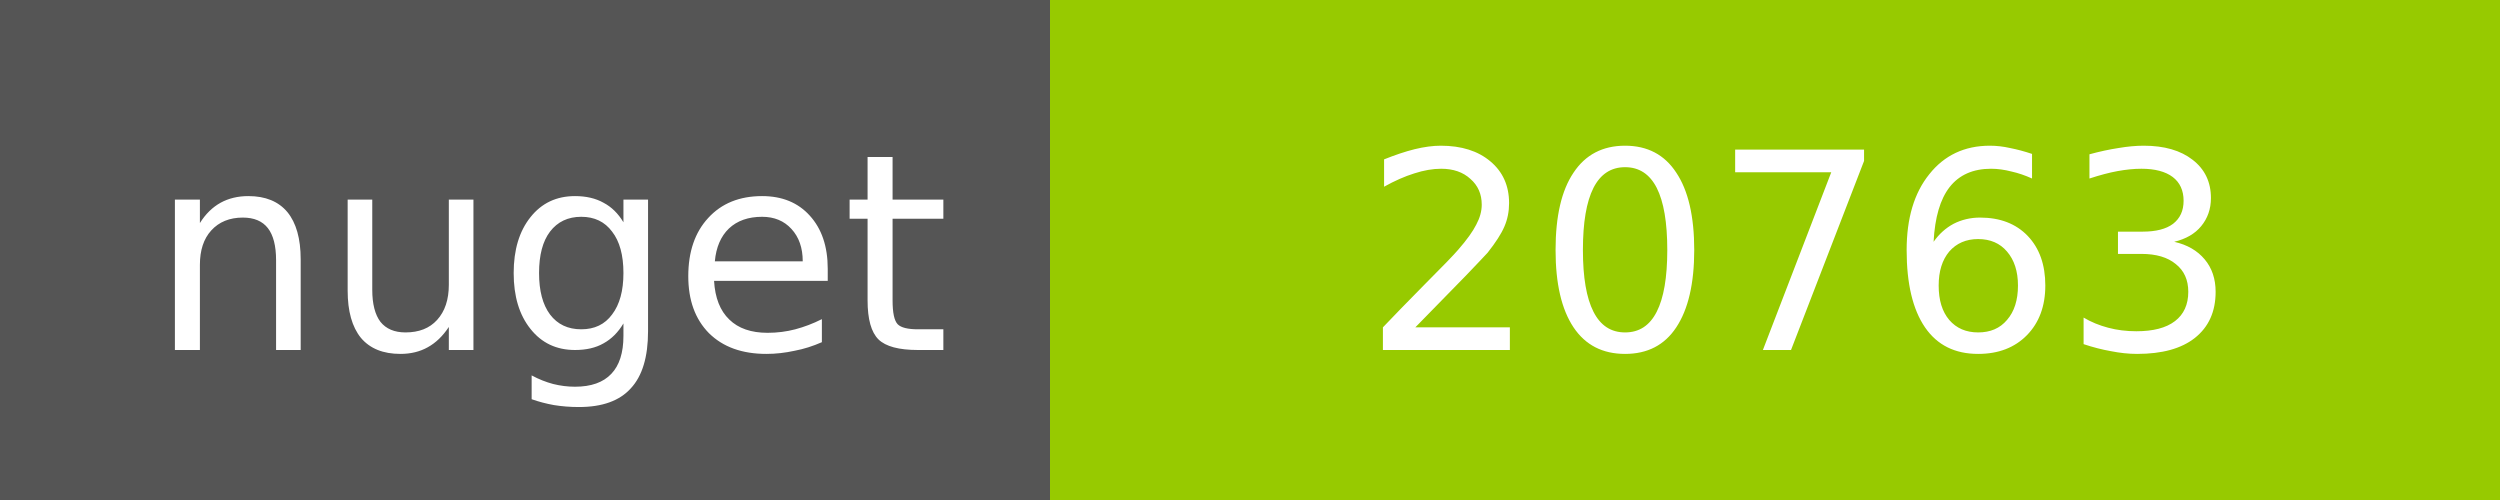
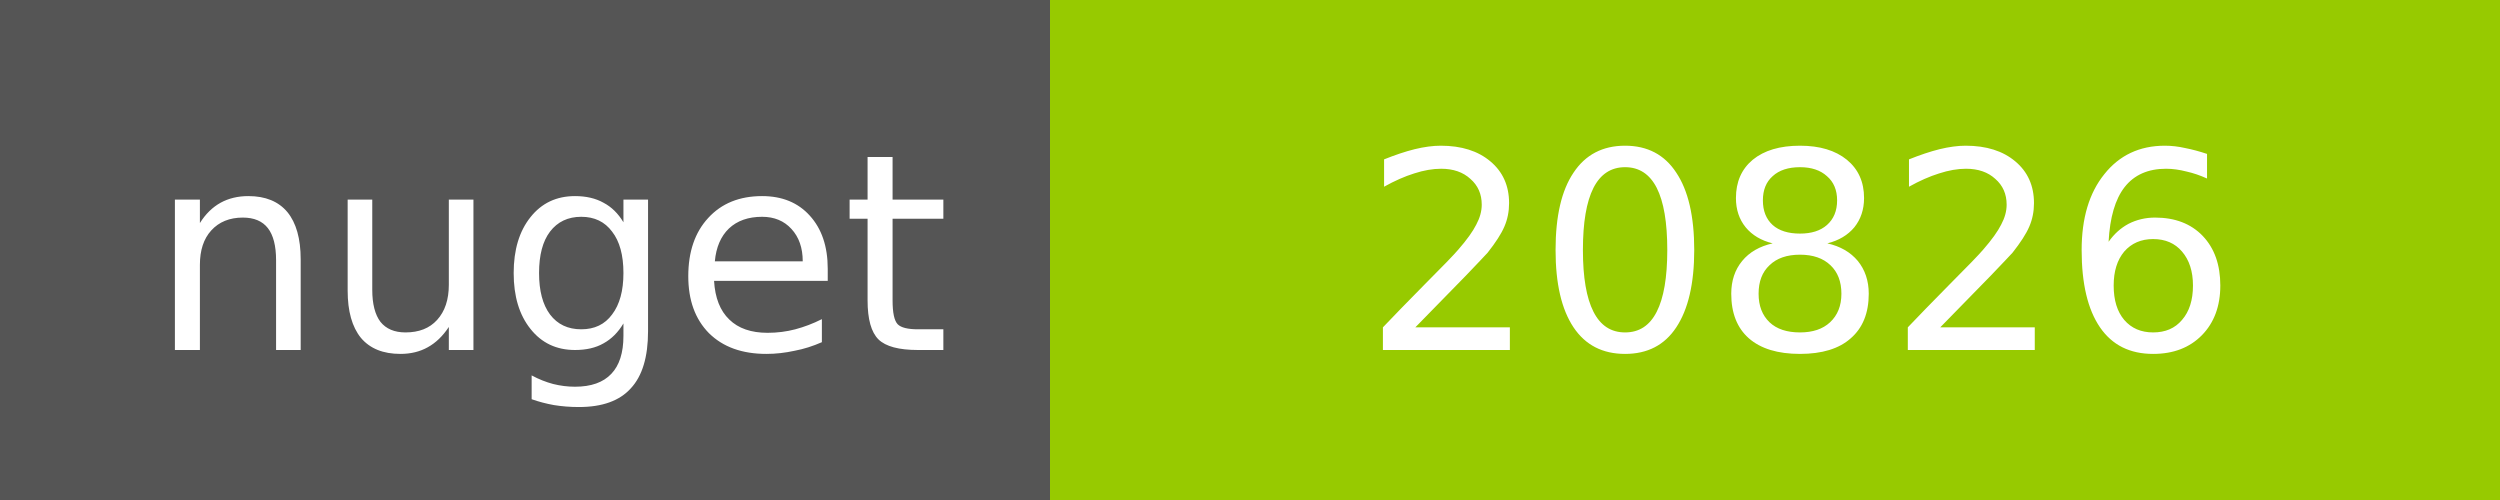
<svg xmlns="http://www.w3.org/2000/svg" width="100" height="20">
  <g shape-rendering="crispEdges">
    <path fill="#555" d="M0 0h42v20H0z" />
    <path fill="#97CA00" d="M42 0h58v20H42z" />
  </g>
  <g fill="#fff" text-anchor="middle" font-family="DejaVu Sans,Verdana,Geneva,sans-serif" font-size="11">
    <text x="22" y="14">nuget</text>
-     <text x="72" y="14">20763</text>
+     <text x="72" y="14">20826</text>
  </g>
</svg>
